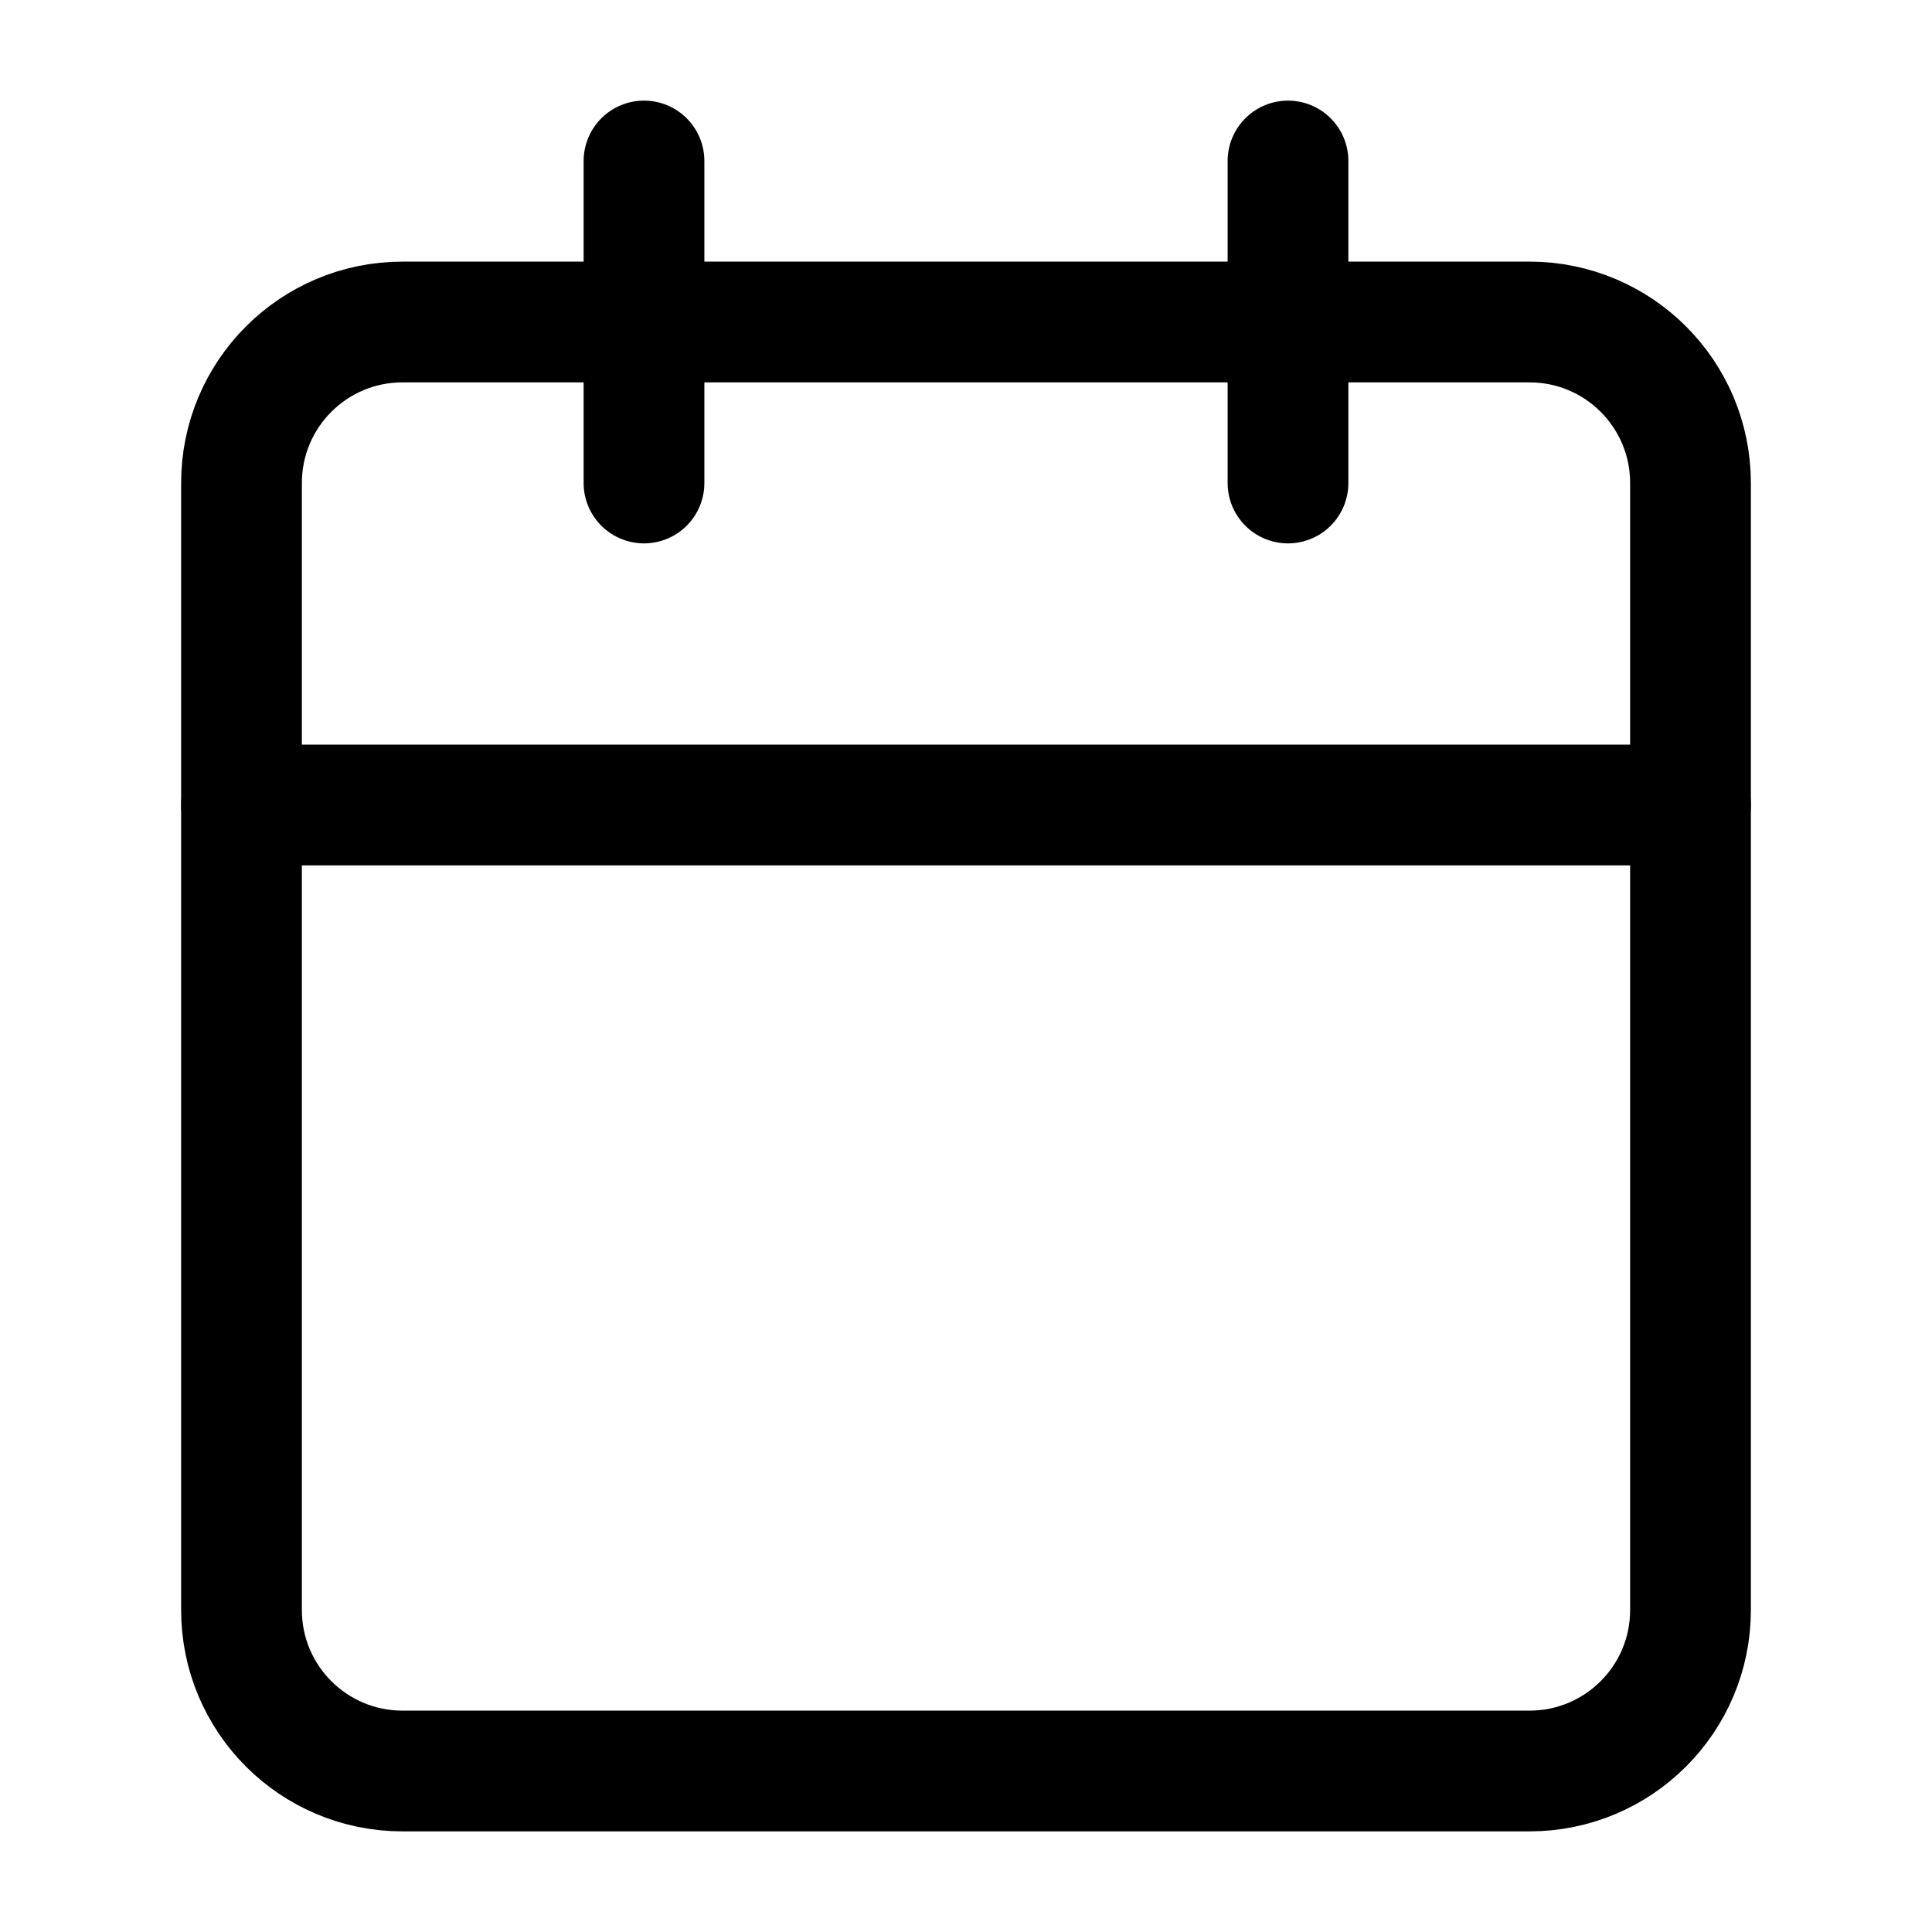
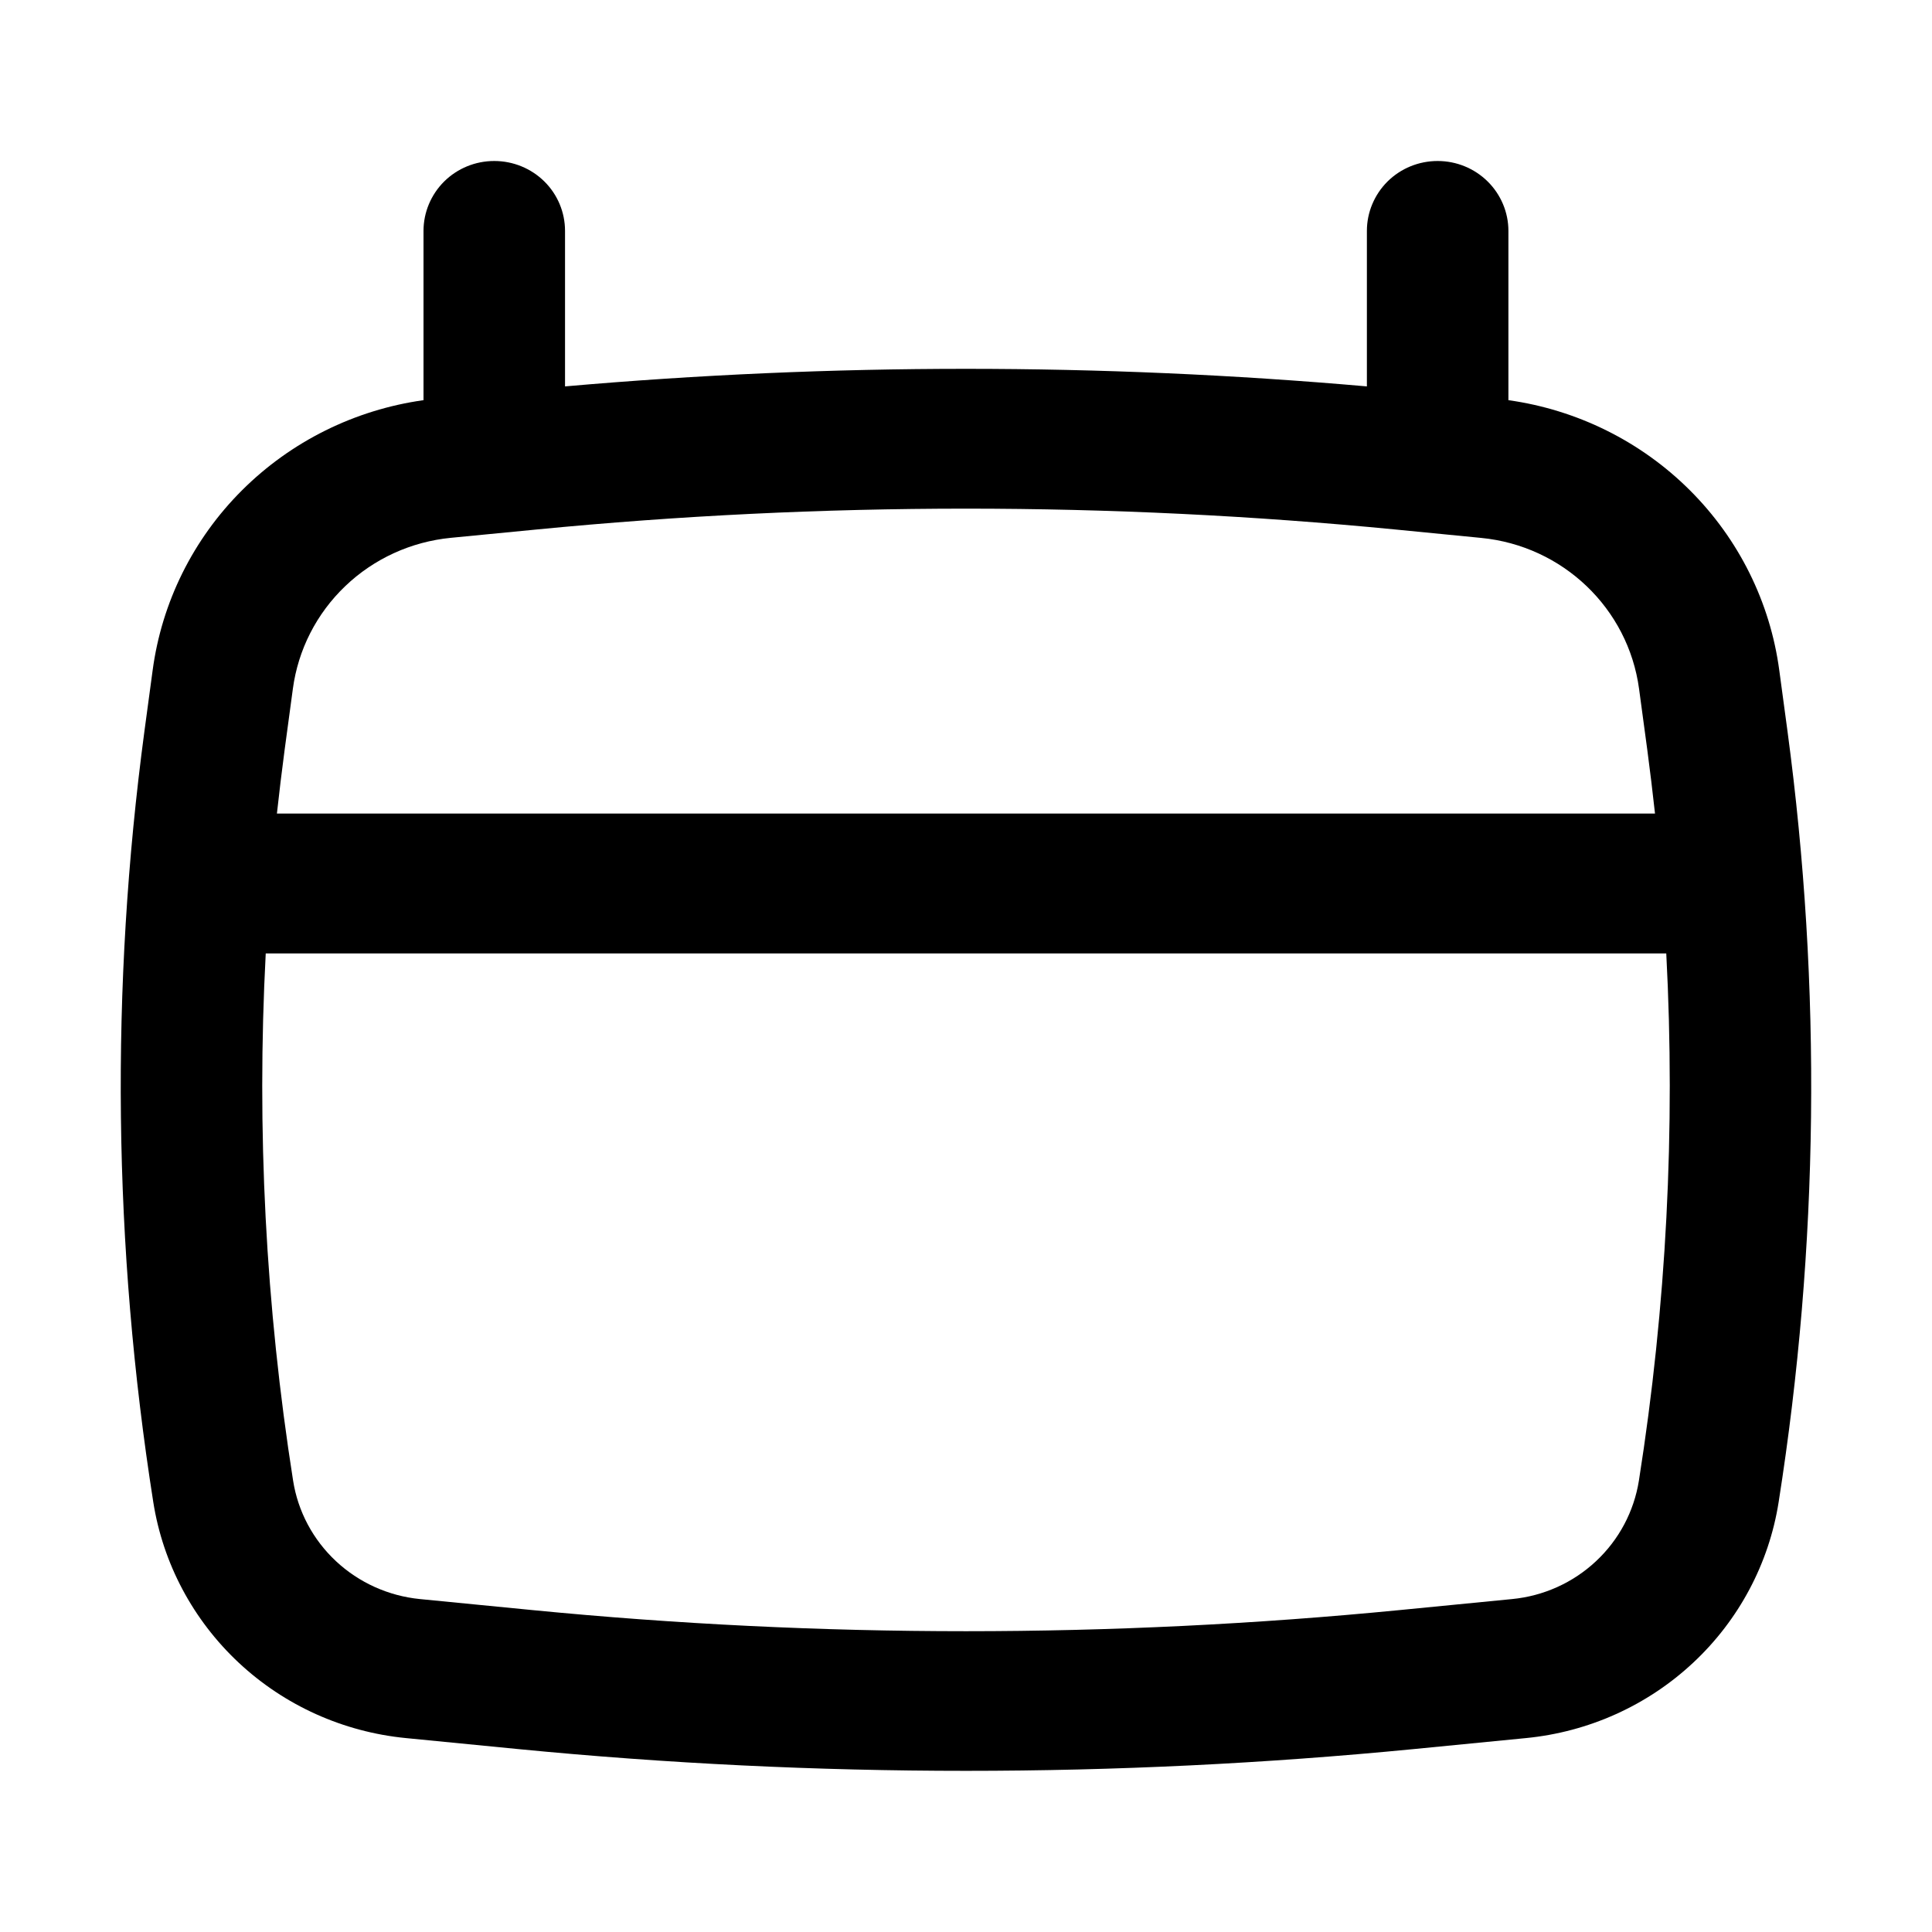
- <svg xmlns="http://www.w3.org/2000/svg" width="24" height="24" viewBox="0 0 24 24" fill="none">
-   <path d="M19 4H5C3.895 4 3 4.895 3 6V20C3 21.105 3.895 22 5 22H19C20.105 22 21 21.105 21 20V6C21 4.895 20.105 4 19 4Z" stroke="black" stroke-width="1.5" stroke-linecap="round" stroke-linejoin="round" />
-   <path d="M16 2V6" stroke="black" stroke-width="1.5" stroke-linecap="round" stroke-linejoin="round" />
-   <path d="M8 2V6" stroke="black" stroke-width="1.5" stroke-linecap="round" stroke-linejoin="round" />
-   <path d="M3 10H21" stroke="black" stroke-width="1.5" stroke-linecap="round" stroke-linejoin="round" />
+ <svg xmlns="http://www.w3.org/2000/svg" fill="none" height="24" viewBox="0 0 24 24" width="24">
+   <path clip-rule="evenodd" d="m6.141 2c.233 0 .457.092.621.254.165.163.257.384.257.614v1.932c3.314-.291 6.647-.291 9.961 0v-1.932c0-.23.093-.451.257-.614.165-.163.388-.254.622-.254s.457.092.621.254c.165.163.258.384.258.614v2.103c.855.12 1.647.513 2.254 1.119.608.606.998 1.392 1.111 2.238l.102.756c.427 3.18.389 6.404-.11 9.575-.12.763-.494 1.466-1.062 1.996-.568.531-1.298.86-2.076.936l-1.398.137c-3.697.36-7.421.36-11.119 0l-1.398-.137c-.778-.076-1.508-.405-2.076-.936-.568-.531-.942-1.233-1.062-1.996-.499-3.17-.536-6.395-.11-9.575l.102-.756c.113-.846.503-1.632 1.111-2.238s1.399-.999 2.254-1.119v-2.103c0-.23.093-.451.257-.614.165-.163.388-.254.621-.254zm.521 4.578c3.551-.346 7.125-.346 10.676 0l1.06.104c1.016.098 1.828.876 1.963 1.875l.102.756c.035.264.067.528.096.793h-17.119c.029-.265.061-.529.096-.793l.102-.756c.065-.486.294-.935.651-1.276.356-.341.819-.552 1.312-.6zm-3.361 5.266c-.115 2.189-.001 4.384.34 6.549.06.383.248.735.533 1.001.285.266.651.431 1.041.47l1.398.137c3.582.35 7.192.35 10.774 0l1.398-.137c.39-.038.756-.203 1.041-.47.285-.266.472-.618.533-1.001.342-2.168.455-4.363.34-6.549z" fill="#000" fill-rule="evenodd" />
</svg>
